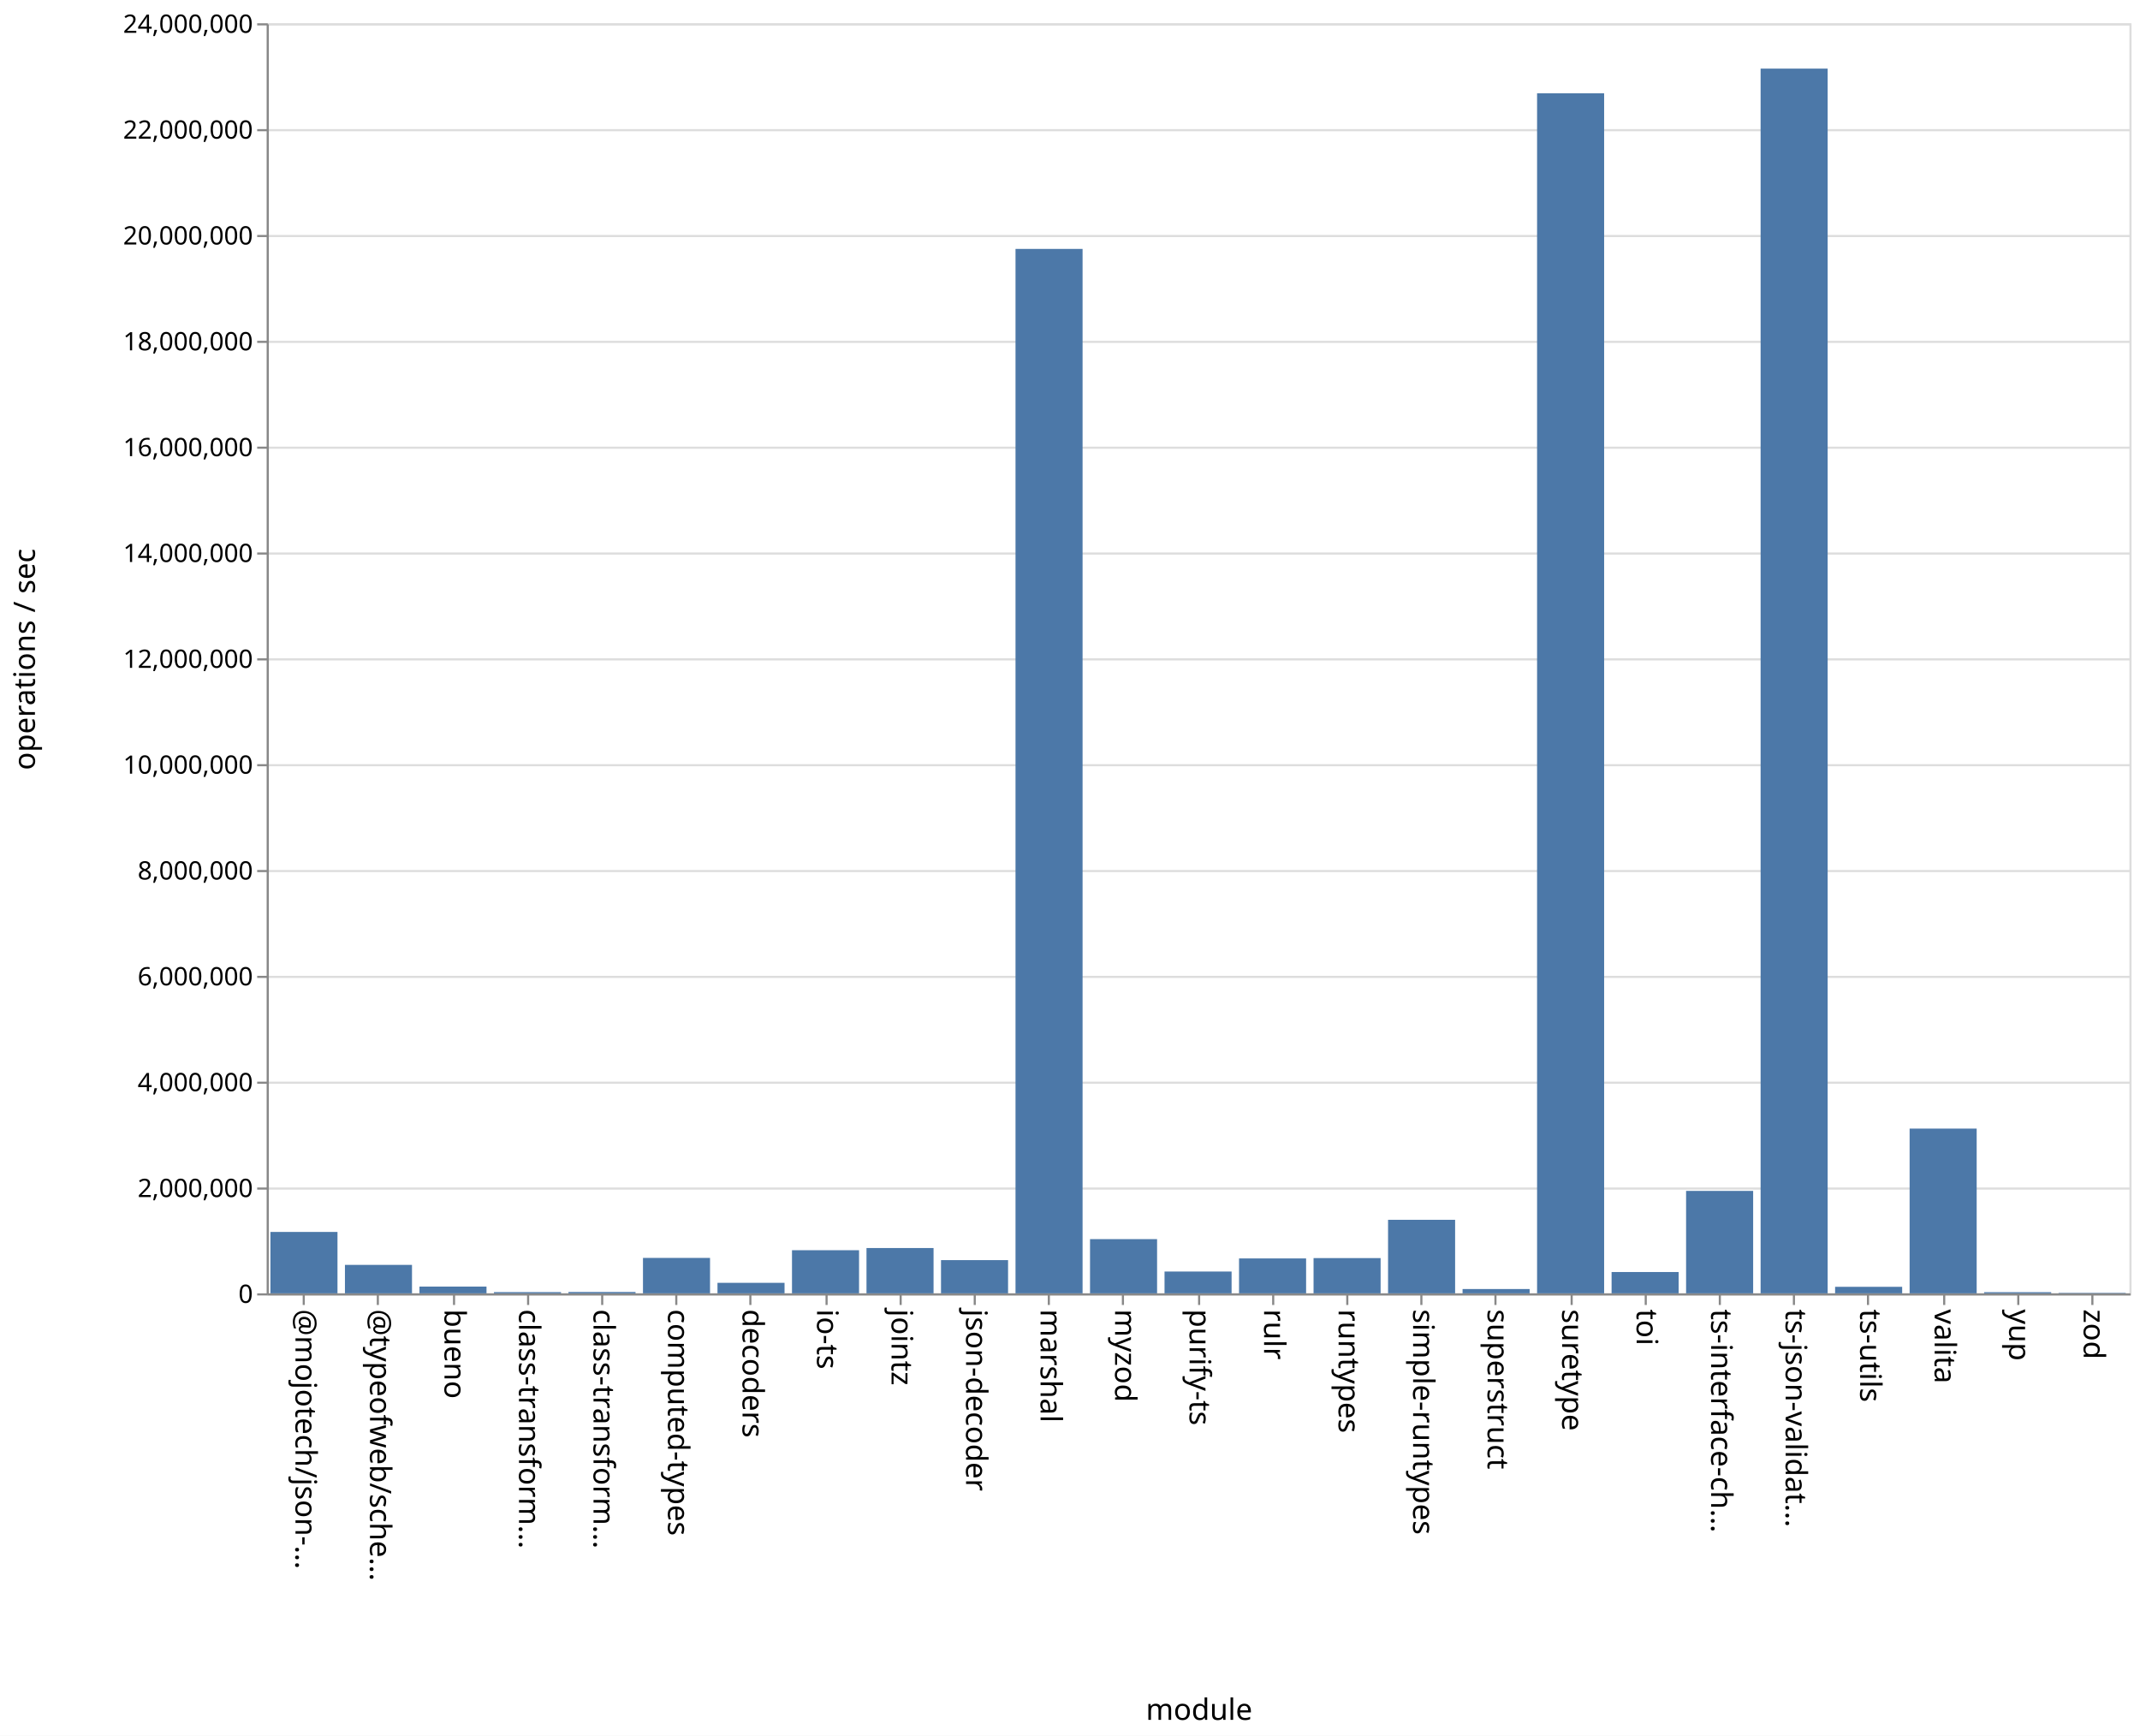
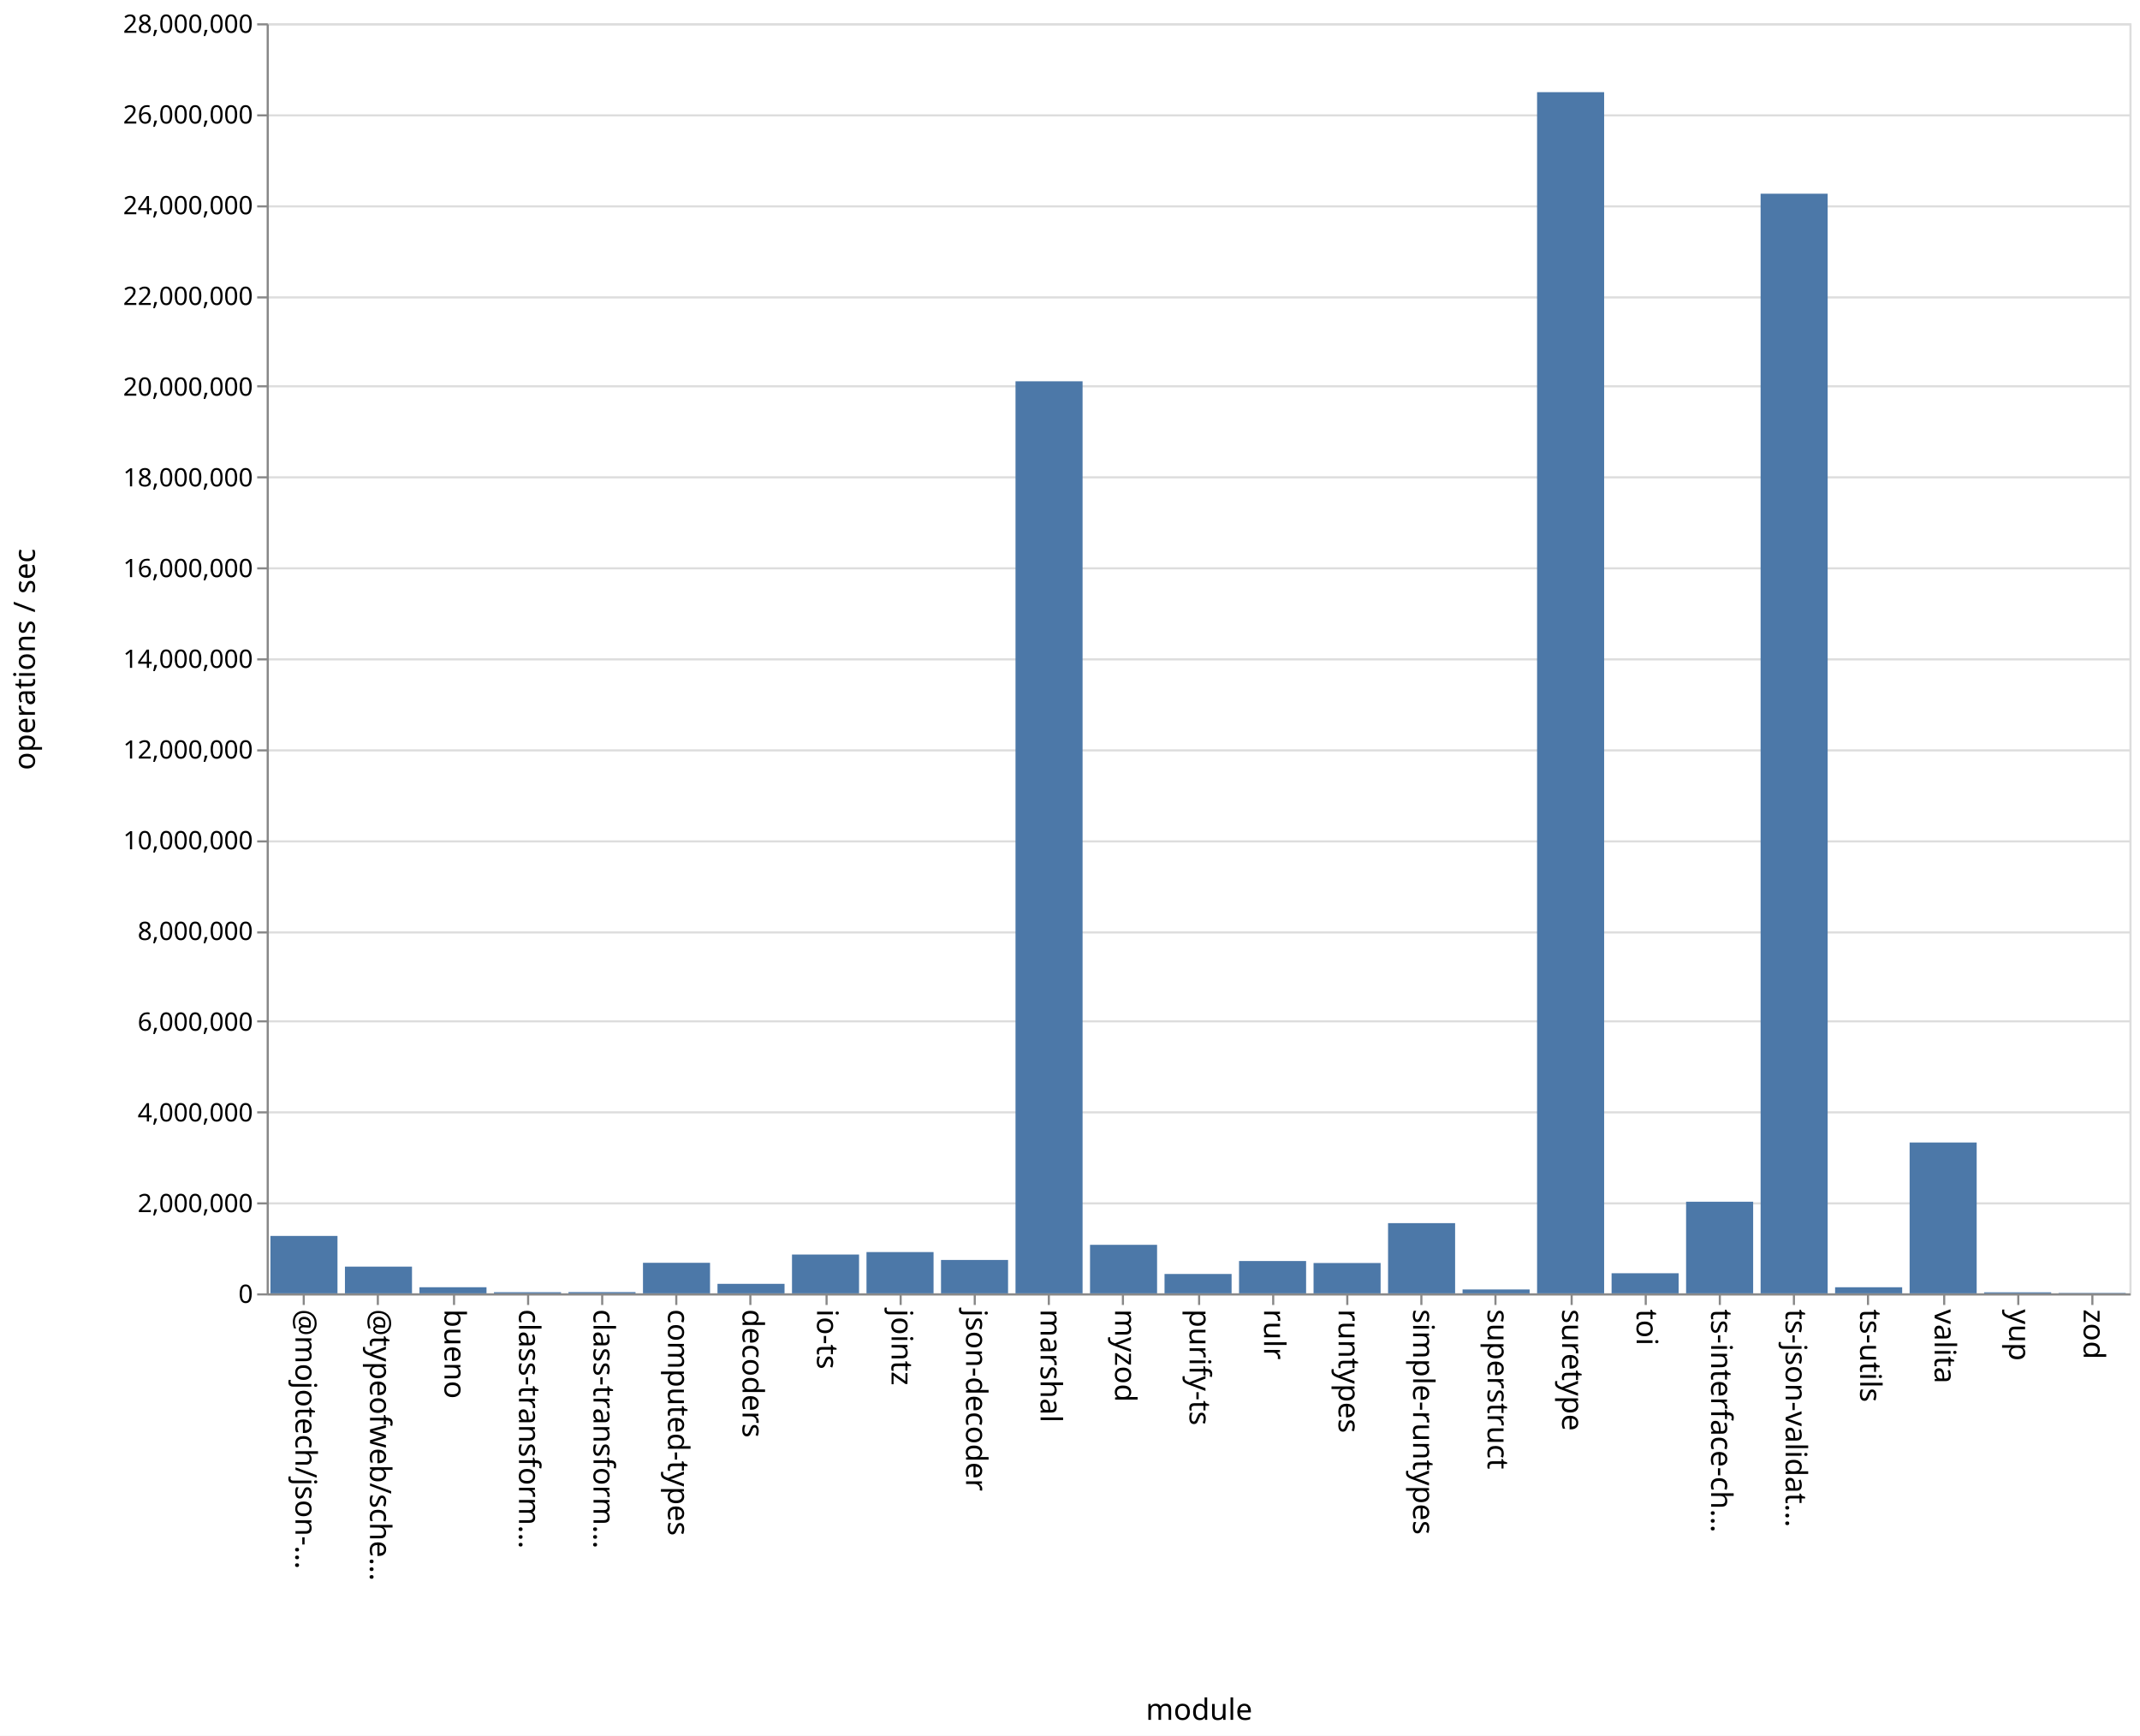
<svg xmlns="http://www.w3.org/2000/svg" class="marks" width="1011" height="820">
  <path fill="#fff" d="M0 0h1011v820H0z" />
  <g class="mark-group role-frame root" aria-roledescription="group mark container" fill="none" stroke-miterlimit="10">
    <path class="background" aria-hidden="true" d="M126.5 11.5h880v600h-880z" stroke="#ddd" />
-     <g class="mark-group role-axis" aria-roledescription="axis" aria-label="Y-axis for a linear scale with values from 0 to 24,000,000">
+     <g class="mark-group role-axis" aria-roledescription="axis" aria-label="Y-axis for a linear scale with values from 0 to 28,000,000">
      <path class="background" aria-hidden="true" d="M126.5 11.5z" pointer-events="none" />
      <g class="mark-rule role-axis-grid" pointer-events="none" stroke="#ddd">
-         <path d="M126.5 611.5h880M126.5 561.5h880M126.5 511.5h880M126.5 461.5h880M126.5 411.5h880M126.5 361.5h880M126.5 311.5h880M126.5 261.5h880M126.5 211.5h880M126.5 161.5h880M126.5 111.5h880M126.5 61.5h880M126.5 11.5h880" />
+         <path d="M126.5 611.5h880M126.5 568.5h880M126.5 525.5h880M126.5 482.5h880M126.5 440.5h880M126.5 397.5h880M126.5 354.5h880M126.5 311.5h880M126.5 268.5h880M126.5 225.5h880M126.5 182.5h880M126.5 140.5h880M126.5 97.5h880M126.5 54.5h880M126.5 11.5h880" />
      </g>
    </g>
    <g class="mark-group role-axis" aria-roledescription="axis" aria-label="X-axis titled 'module' for a discrete scale with 25 values: @mojotech/json-type-validation, @typeofweb/schema, bueno, class-transformer-validator-async, class-transformer-validator-sync, ending with zod">
      <path class="background" aria-hidden="true" d="M126.5 611.5z" pointer-events="none" />
      <g class="mark-rule role-axis-tick" pointer-events="none" stroke="#888">
        <path d="M143.5 611.5v5M178.5 611.5v5M214.5 611.5v5M249.5 611.5v5M284.5 611.5v5M319.5 611.5v5M354.5 611.5v5M390.5 611.5v5M425.5 611.5v5M460.5 611.5v5M495.5 611.5v5M530.5 611.5v5M566.5 611.5v5M601.5 611.5v5M636.5 611.5v5M671.5 611.5v5M706.5 611.5v5M742.5 611.5v5M777.5 611.5v5M812.5 611.5v5M847.5 611.5v5M882.5 611.5v5M918.5 611.5v5M953.5 611.5v5M988.5 611.5v5" />
      </g>
      <g class="mark-text role-axis-label" pointer-events="none" font-family="sans-serif" font-size="14" fill="#000">
        <text transform="rotate(90 -239.45 379.05)">@mojotech/json-…</text>
        <text transform="rotate(90 -221.85 396.65)">@typeofweb/sche…</text>
        <text transform="rotate(90 -204.25 414.25)">bueno</text>
        <text transform="rotate(90 -186.65 431.85)">class-transform…</text>
        <text transform="rotate(90 -169.05 449.45)">class-transform…</text>
        <text transform="rotate(90 -151.45 467.05)">computed-types</text>
        <text transform="rotate(90 -133.85 484.65)">decoders</text>
        <text transform="rotate(90 -116.25 502.25)">io-ts</text>
        <text transform="rotate(90 -98.65 519.85)">jointz</text>
        <text transform="rotate(90 -81.05 537.45)">json-decoder</text>
        <text transform="rotate(90 -63.45 555.05)">marshal</text>
        <text transform="rotate(90 -45.85 572.65)">myzod</text>
        <text transform="rotate(90 -28.25 590.25)">purify-ts</text>
        <text transform="rotate(90 -10.65 607.85)">rulr</text>
        <text transform="rotate(90 6.95 625.45)">runtypes</text>
        <text transform="rotate(90 24.55 643.05)">simple-runtypes</text>
        <text transform="rotate(90 42.15 660.65)">superstruct</text>
        <text transform="rotate(90 59.75 678.25)">suretype</text>
        <text transform="rotate(90 77.35 695.85)">toi</text>
        <text transform="rotate(90 94.95 713.45)">ts-interface-ch…</text>
        <text transform="rotate(90 112.55 731.05)">ts-json-validat…</text>
        <text transform="rotate(90 130.15 748.65)">ts-utils</text>
        <text transform="rotate(90 147.75 766.25)">valita</text>
        <text transform="rotate(90 165.35 783.85)">yup</text>
        <text transform="rotate(90 182.95 801.45)">zod</text>
      </g>
      <path stroke="#888" d="M126.5 611.5h880" class="mark-rule role-axis-domain" pointer-events="none" />
      <text text-anchor="middle" transform="translate(566.5 812.5)" font-family="sans-serif" font-size="14" fill="#000" class="mark-text role-axis-title" pointer-events="none">module</text>
    </g>
-     <g class="mark-group role-axis" aria-roledescription="axis" aria-label="Y-axis titled 'operations / sec' for a linear scale with values from 0 to 24,000,000">
+     <g class="mark-group role-axis" aria-roledescription="axis" aria-label="Y-axis titled 'operations / sec' for a linear scale with values from 0 to 28,000,000">
      <path class="background" aria-hidden="true" d="M126.5 11.5z" pointer-events="none" />
      <g class="mark-rule role-axis-tick" pointer-events="none" stroke="#888">
-         <path d="M126.5 611.5h-5M126.5 561.5h-5M126.5 511.5h-5M126.5 461.5h-5M126.5 411.5h-5M126.5 361.5h-5M126.5 311.5h-5M126.5 261.5h-5M126.5 211.5h-5M126.5 161.5h-5M126.5 111.5h-5M126.5 61.5h-5M126.5 11.5h-5" />
+         <path d="M126.5 611.5h-5M126.5 568.5h-5M126.5 525.5h-5M126.5 482.5h-5M126.5 440.5h-5M126.5 397.5h-5M126.5 354.5h-5M126.5 311.5h-5M126.5 268.5h-5M126.5 225.5h-5M126.5 182.5h-5M126.5 140.5h-5M126.5 97.5h-5M126.5 54.5h-5M126.5 11.5h-5" />
      </g>
      <g class="mark-text role-axis-label" pointer-events="none" text-anchor="end" font-family="sans-serif" font-size="12" fill="#000">
        <text transform="translate(119.5 615.5)">0</text>
-         <text transform="translate(119.5 565.5)">2,000,000</text>
-         <text transform="translate(119.5 515.5)">4,000,000</text>
-         <text transform="translate(119.5 465.5)">6,000,000</text>
-         <text transform="translate(119.5 415.5)">8,000,000</text>
-         <text transform="translate(119.5 365.5)">10,000,000</text>
-         <text transform="translate(119.5 315.5)">12,000,000</text>
-         <text transform="translate(119.5 265.5)">14,000,000</text>
-         <text transform="translate(119.5 215.5)">16,000,000</text>
-         <text transform="translate(119.5 165.5)">18,000,000</text>
-         <text transform="translate(119.5 115.5)">20,000,000</text>
-         <text transform="translate(119.5 65.5)">22,000,000</text>
-         <text transform="translate(119.5 15.5)">24,000,000</text>
+         <text transform="translate(119.5 572.643)">2,000,000</text>
+         <text transform="translate(119.5 529.786)">4,000,000</text>
+         <text transform="translate(119.5 486.929)">6,000,000</text>
+         <text transform="translate(119.5 444.071)">8,000,000</text>
+         <text transform="translate(119.5 401.214)">10,000,000</text>
+         <text transform="translate(119.5 358.357)">12,000,000</text>
+         <text transform="translate(119.5 315.5)">14,000,000</text>
+         <text transform="translate(119.5 272.643)">16,000,000</text>
+         <text transform="translate(119.5 229.786)">18,000,000</text>
+         <text transform="translate(119.5 186.929)">20,000,000</text>
+         <text transform="translate(119.5 144.071)">22,000,000</text>
+         <text transform="translate(119.5 101.214)">24,000,000</text>
+         <text transform="translate(119.5 58.357)">26,000,000</text>
+         <text transform="translate(119.5 15.5)">28,000,000</text>
      </g>
      <path stroke="#888" d="M126.5 611.5v-600" class="mark-rule role-axis-domain" pointer-events="none" />
      <text text-anchor="middle" transform="rotate(-90 164 147.5)" font-family="sans-serif" font-size="14" fill="#000" class="mark-text role-axis-title" pointer-events="none">operations / sec</text>
    </g>
    <g class="mark-rect role-mark marks" aria-roledescription="rect mark container" fill="#4c78a8">
-       <path d="M198.16 607.81h31.68V611h-31.68zM233.36 610.42h31.68v.58h-31.68zM268.56 610.36h31.68v.64h-31.68zM303.76 594.266h31.68V611h-31.68zM338.96 606.035h31.68V611h-31.68zM374.16 590.63h31.68V611h-31.68zM409.36 589.595h31.68V611h-31.68zM444.56 595.303h31.68V611h-31.68zM479.76 117.591h31.68V611h-31.68zM127.76 581.994h31.68V611h-31.68zM514.96 585.39h31.68V611h-31.68zM550.16 600.696h31.68V611h-31.68zM585.36 594.511h31.68V611h-31.68zM620.56 594.35h31.68V611h-31.68zM655.76 576.26h31.68V611h-31.68zM690.96 608.965h31.68V611h-31.68zM726.16 44.083h31.68V611h-31.68zM761.36 600.931h31.68V611h-31.68zM796.56 562.602h31.68V611h-31.68zM831.76 32.413h31.68V611h-31.68zM866.96 607.918h31.68V611h-31.68zM162.96 597.557h31.68V611h-31.68zM902.16 533.172h31.68V611h-31.68zM937.36 610.454h31.68V611h-31.68zM972.56 610.79h31.68v.21h-31.68z" />
+       <path d="M198.16 608.122h31.68V611h-31.68zM233.36 610.46h31.68v.54h-31.68zM268.56 610.411h31.68V611h-31.68zM303.76 596.57h31.68V611h-31.68zM338.96 606.511h31.68V611h-31.68zM374.16 592.667h31.68V611h-31.68zM409.36 591.504h31.68V611h-31.68zM444.56 595.233h31.68V611h-31.68zM479.76 180.126h31.68V611h-31.68zM127.76 583.881h31.68V611h-31.68zM514.96 588.08h31.68V611h-31.68zM550.16 601.853h31.68V611h-31.68zM585.36 595.735h31.68V611h-31.68zM620.56 596.675h31.68V611h-31.68zM655.76 577.837h31.68V611h-31.68zM690.96 609.17h31.68V611h-31.68zM726.16 43.542h31.68V611h-31.68zM761.36 601.51h31.68V611h-31.68zM796.56 567.72h31.68V611h-31.68zM831.76 91.516h31.68V611h-31.68zM866.96 608.128h31.68V611h-31.68zM162.96 598.383h31.68V611h-31.68zM902.16 539.744h31.68V611h-31.68zM937.36 610.516h31.68V611h-31.68zM972.56 610.81h31.68v.19h-31.68z" />
    </g>
  </g>
</svg>
